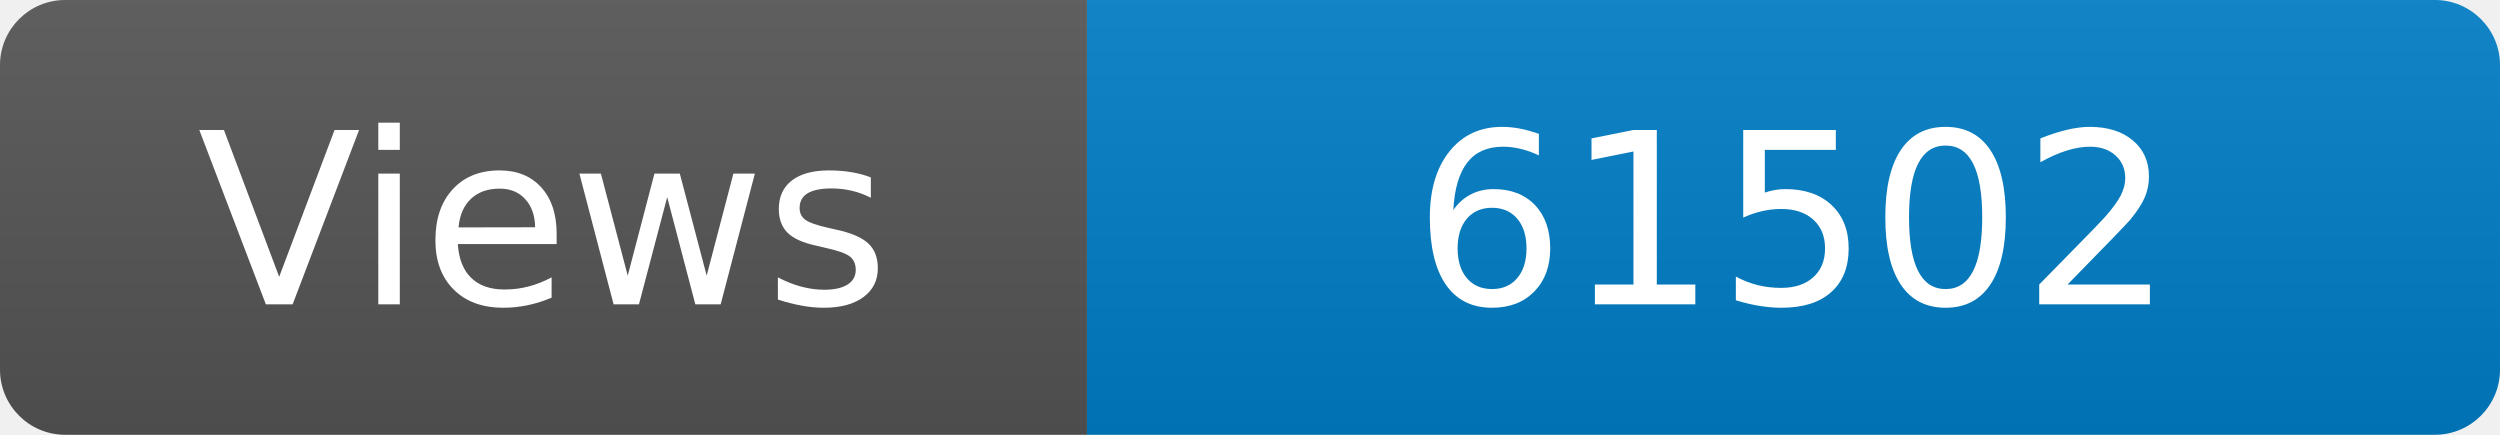
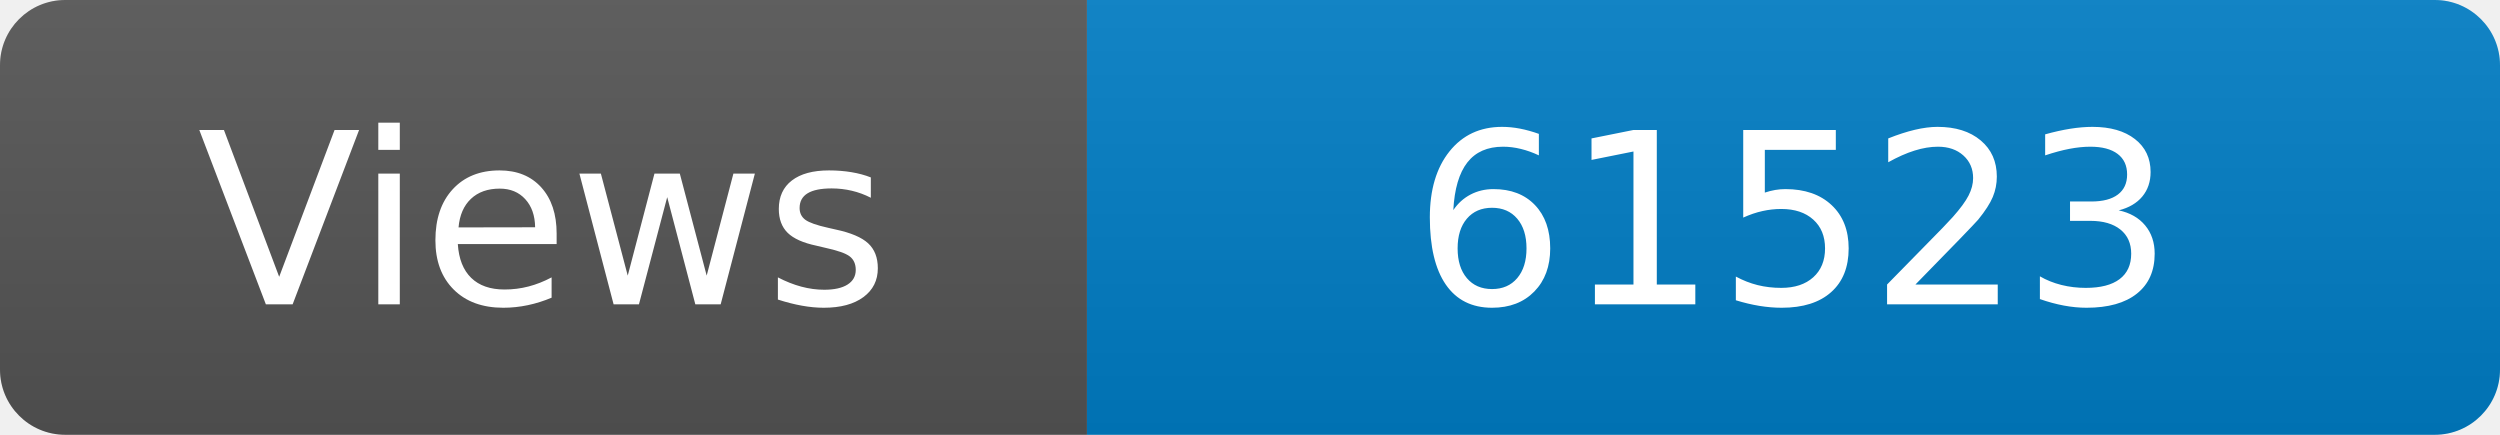
<svg xmlns="http://www.w3.org/2000/svg" width="115" height="20" role="img" aria-label="Maintained?: yes">
  <linearGradient id="s" x2="0" y2="100%">
    <stop offset="0" stop-color="#bbb" stop-opacity=".1" />
    <stop offset="1" stop-opacity=".1" />
  </linearGradient>
  <clipPath id="r">
    <rect width="115" height="20" rx="3" fill="#fff" />
  </clipPath>
  <g clip-path="url(#r)">
    <rect width="50" height="20" fill="#555" />
    <rect x="50" width="160" height="20" fill="#007ec6" />
    <rect width="115" height="20" fill="url(#s)" />
  </g>
  <g fill="#fff" text-anchor="middle" font-family="Verdana,Geneva,DejaVu Sans,sans-serif" font-size="110">
    <text x="250" y="140" transform="scale(.1)" fill="#fff">Views</text>
-     <text x="825" y="140" transform="scale(.1)" fill="#fff">61502</text>
+     <text x="825" y="140" transform="scale(.1)" fill="#fff">61523</text>
  </g>
</svg>
